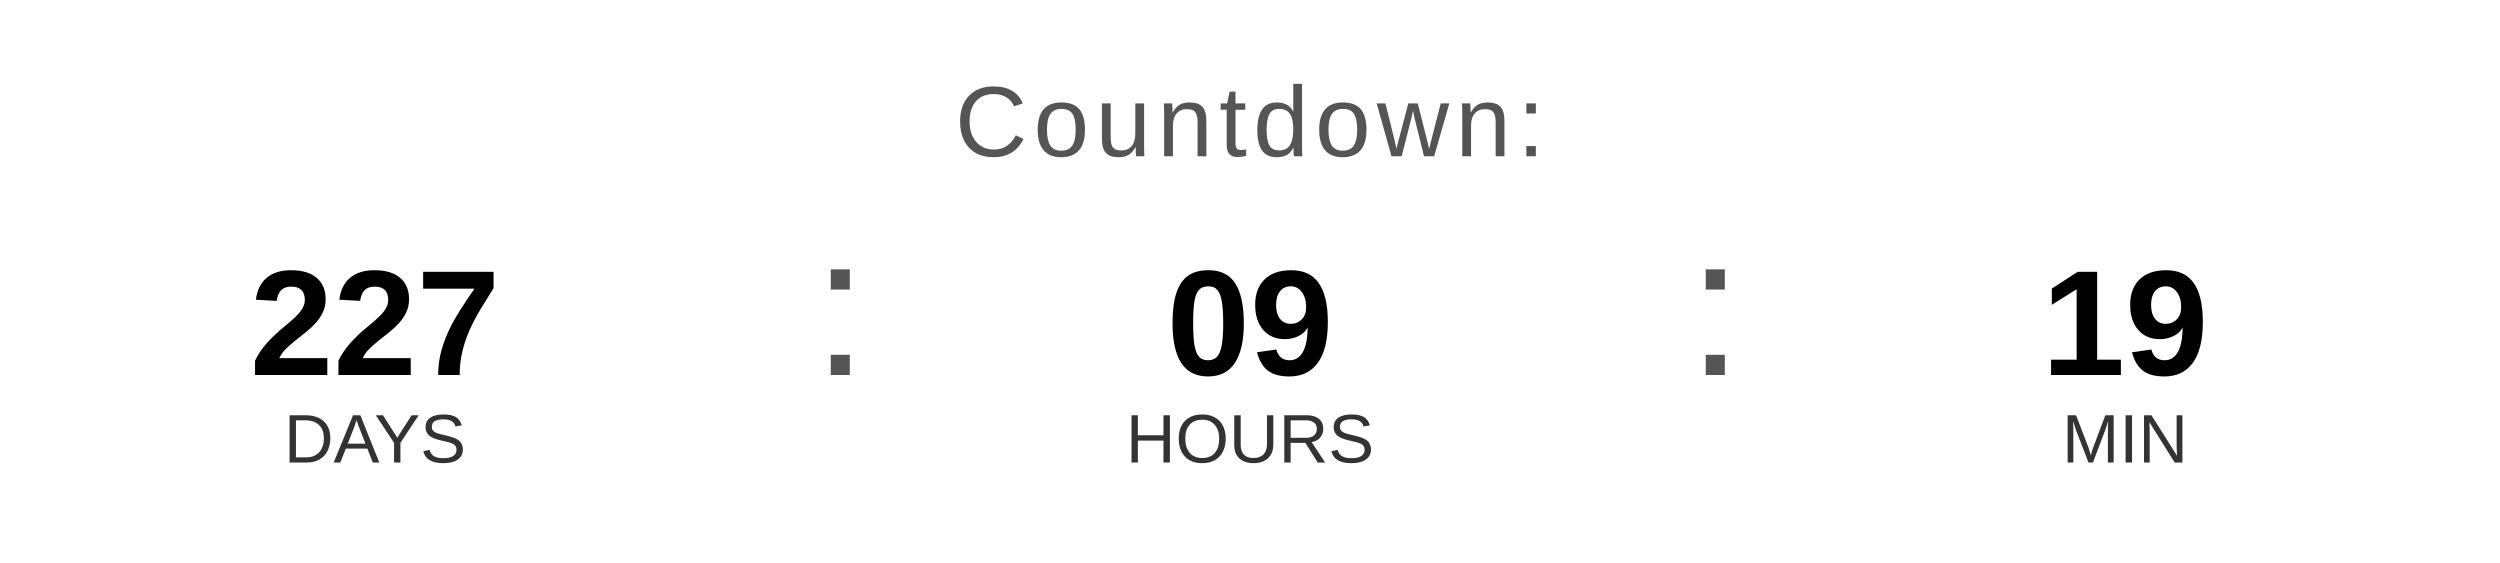
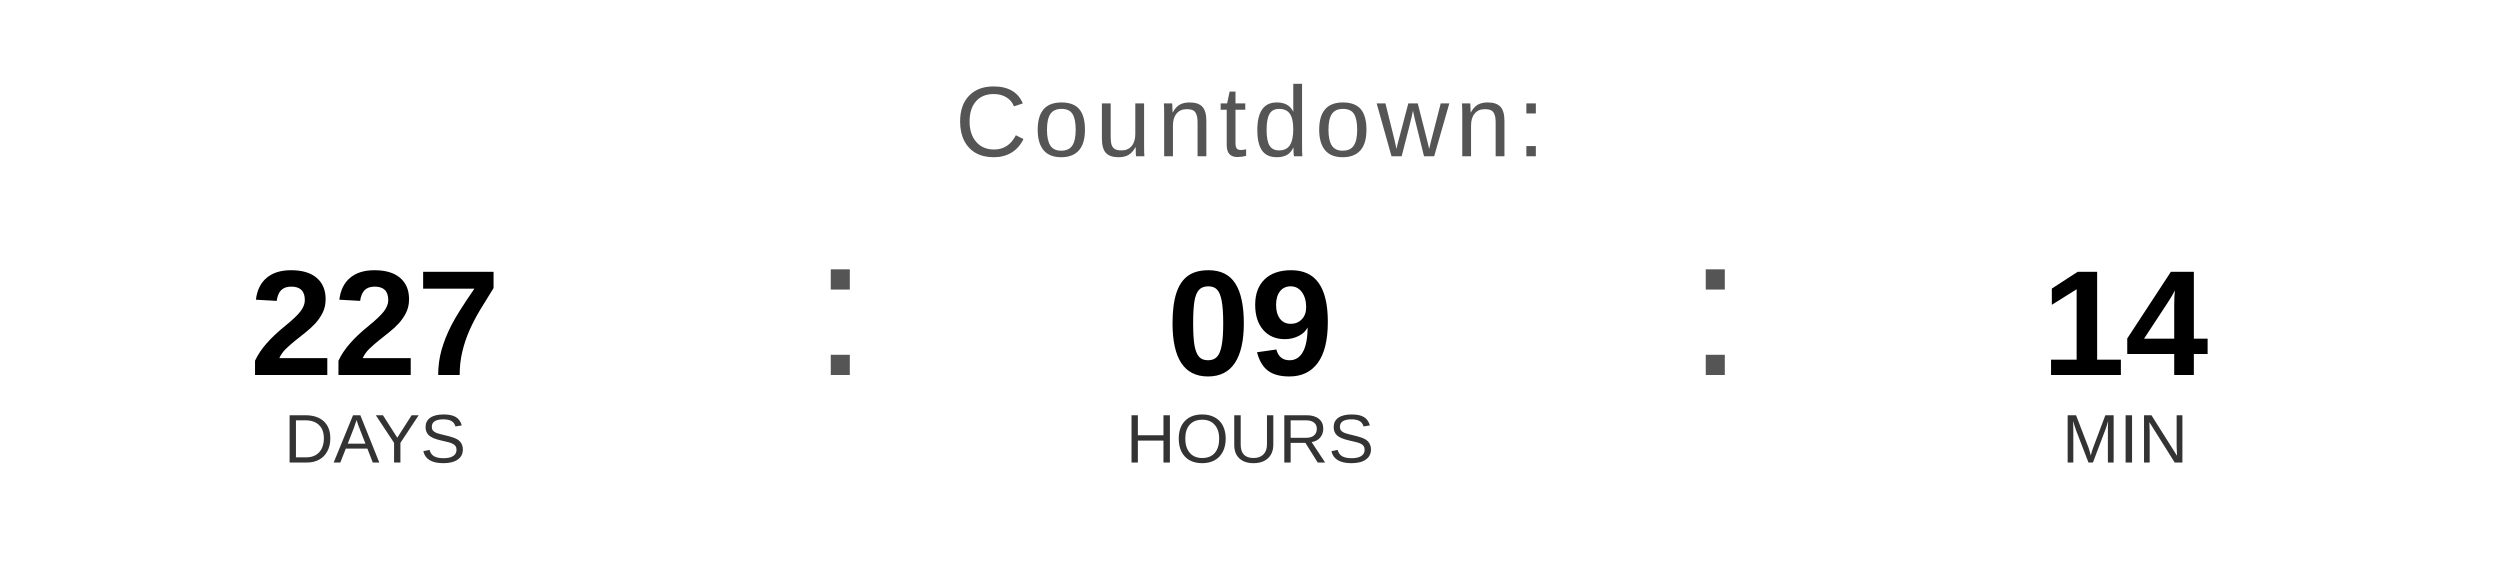
<svg xmlns="http://www.w3.org/2000/svg" width="400" height="90" viewBox="0 0 400 90">
  <text x="200" y="25" font-family="Arial, Helvetica, sans-serif" font-size="16" fill="#555555" text-anchor="middle" letter-spacing="1">
    Countdown:
  </text>
  <text x="60" y="60" font-family="Arial, Helvetica, sans-serif" font-size="24" font-weight="bold" fill="#000000" text-anchor="middle">227</text>
  <text x="60" y="74" font-family="Arial, Helvetica, sans-serif" font-size="11" fill="#333333" text-anchor="middle">DAYS</text>
  <text x="130" y="60" font-family="Arial, sans-serif" font-size="32" fill="#555555">:</text>
  <text x="200" y="60" font-family="Arial, Helvetica, sans-serif" font-size="24" font-weight="bold" fill="#000000" text-anchor="middle">09</text>
  <text x="200" y="74" font-family="Arial, Helvetica, sans-serif" font-size="11" fill="#333333" text-anchor="middle">HOURS</text>
  <text x="270" y="60" font-family="Arial, sans-serif" font-size="32" fill="#555555">:</text>
-   <text x="340" y="60" font-family="Arial, Helvetica, sans-serif" font-size="24" font-weight="bold" fill="#000000" text-anchor="middle">19</text>
+   <text x="340" y="60" font-family="Arial, Helvetica, sans-serif" font-size="24" font-weight="bold" fill="#000000" text-anchor="middle">14</text>
  <text x="340" y="74" font-family="Arial, Helvetica, sans-serif" font-size="11" fill="#333333" text-anchor="middle">MIN</text>
</svg>
